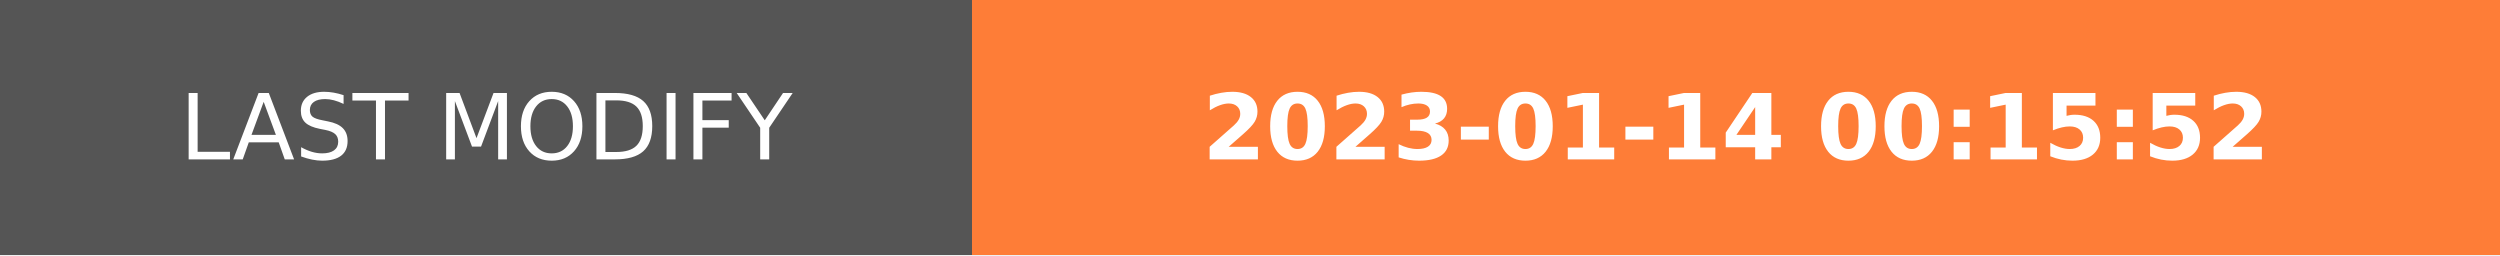
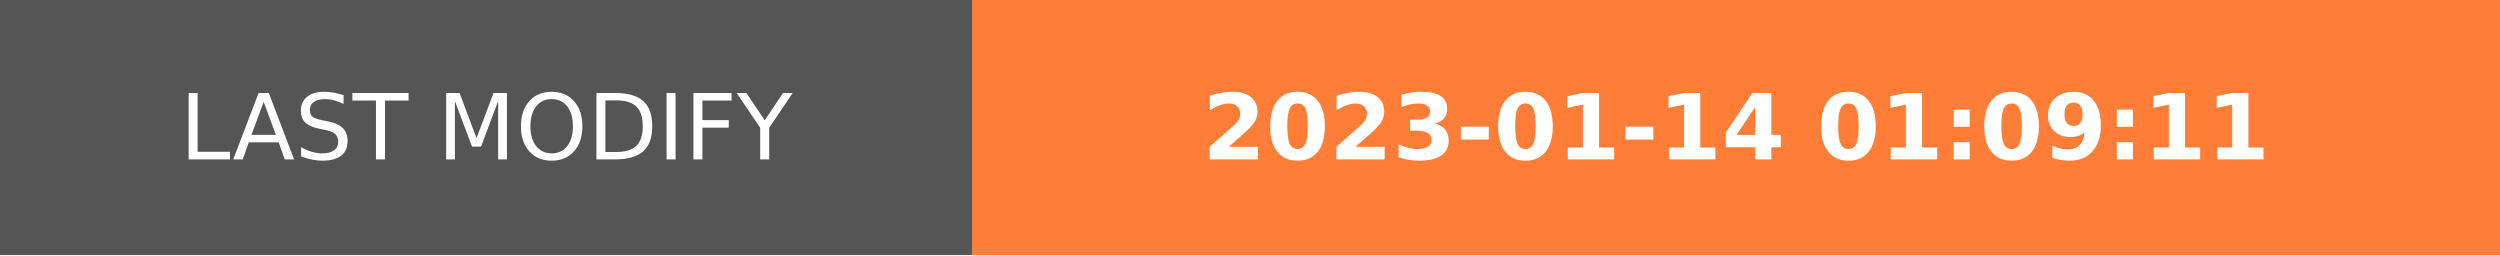
- <svg xmlns="http://www.w3.org/2000/svg" width="274.5" height="28" role="img" aria-label="LAST MODIFY: 2023-01-14 00:15:52">
+ <svg xmlns="http://www.w3.org/2000/svg" width="274.5" height="28" role="img" aria-label="LAST MODIFY: 2023-01-14 01:09:11">
  <g shape-rendering="crispEdges">
    <rect width="106.75" height="28" fill="#555" />
    <rect x="106.75" width="167.75" height="28" fill="#fe7d37" />
  </g>
  <g fill="#fff" text-anchor="middle" font-family="Verdana,Geneva,DejaVu Sans,sans-serif" text-rendering="geometricPrecision" font-size="100">
    <text transform="scale(.1)" x="533.75" y="175" textLength="827.5" fill="#fff">LAST MODIFY</text>
-     <text transform="scale(.1)" x="1906.25" y="175" textLength="1437.5" fill="#fff" font-weight="bold">2023-01-14 00:15:52</text>
+     <text transform="scale(.1)" x="1906.25" y="175" textLength="1437.5" fill="#fff" font-weight="bold">2023-01-14 01:09:11</text>
  </g>
</svg>
